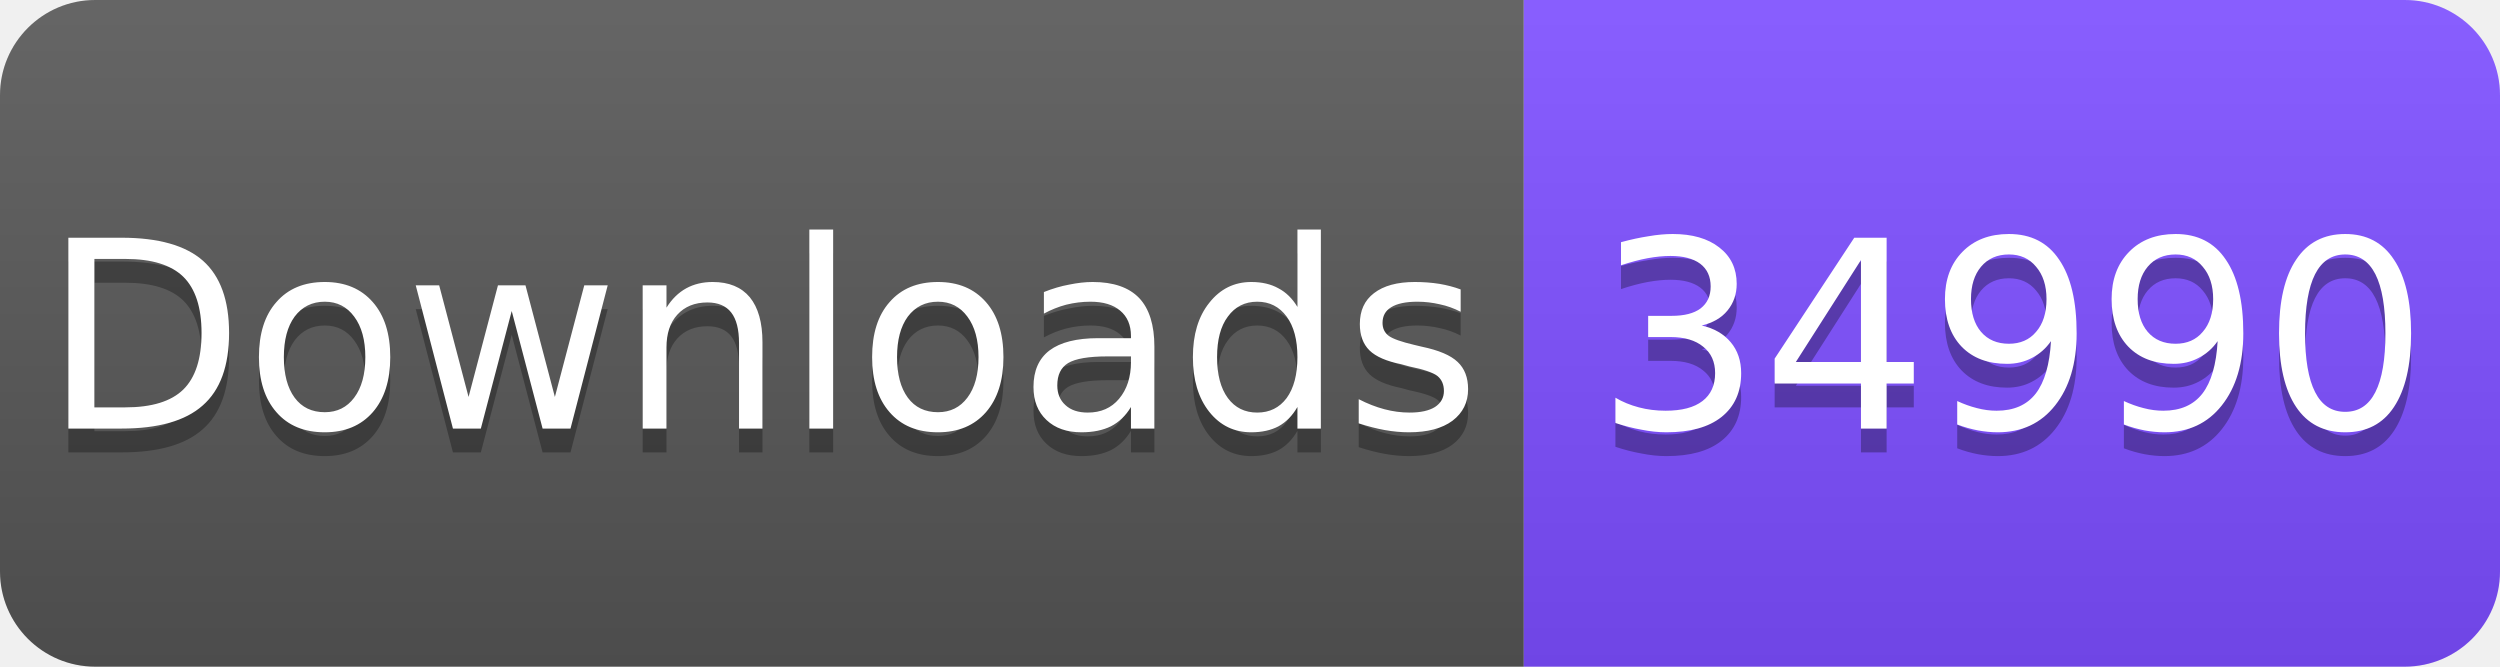
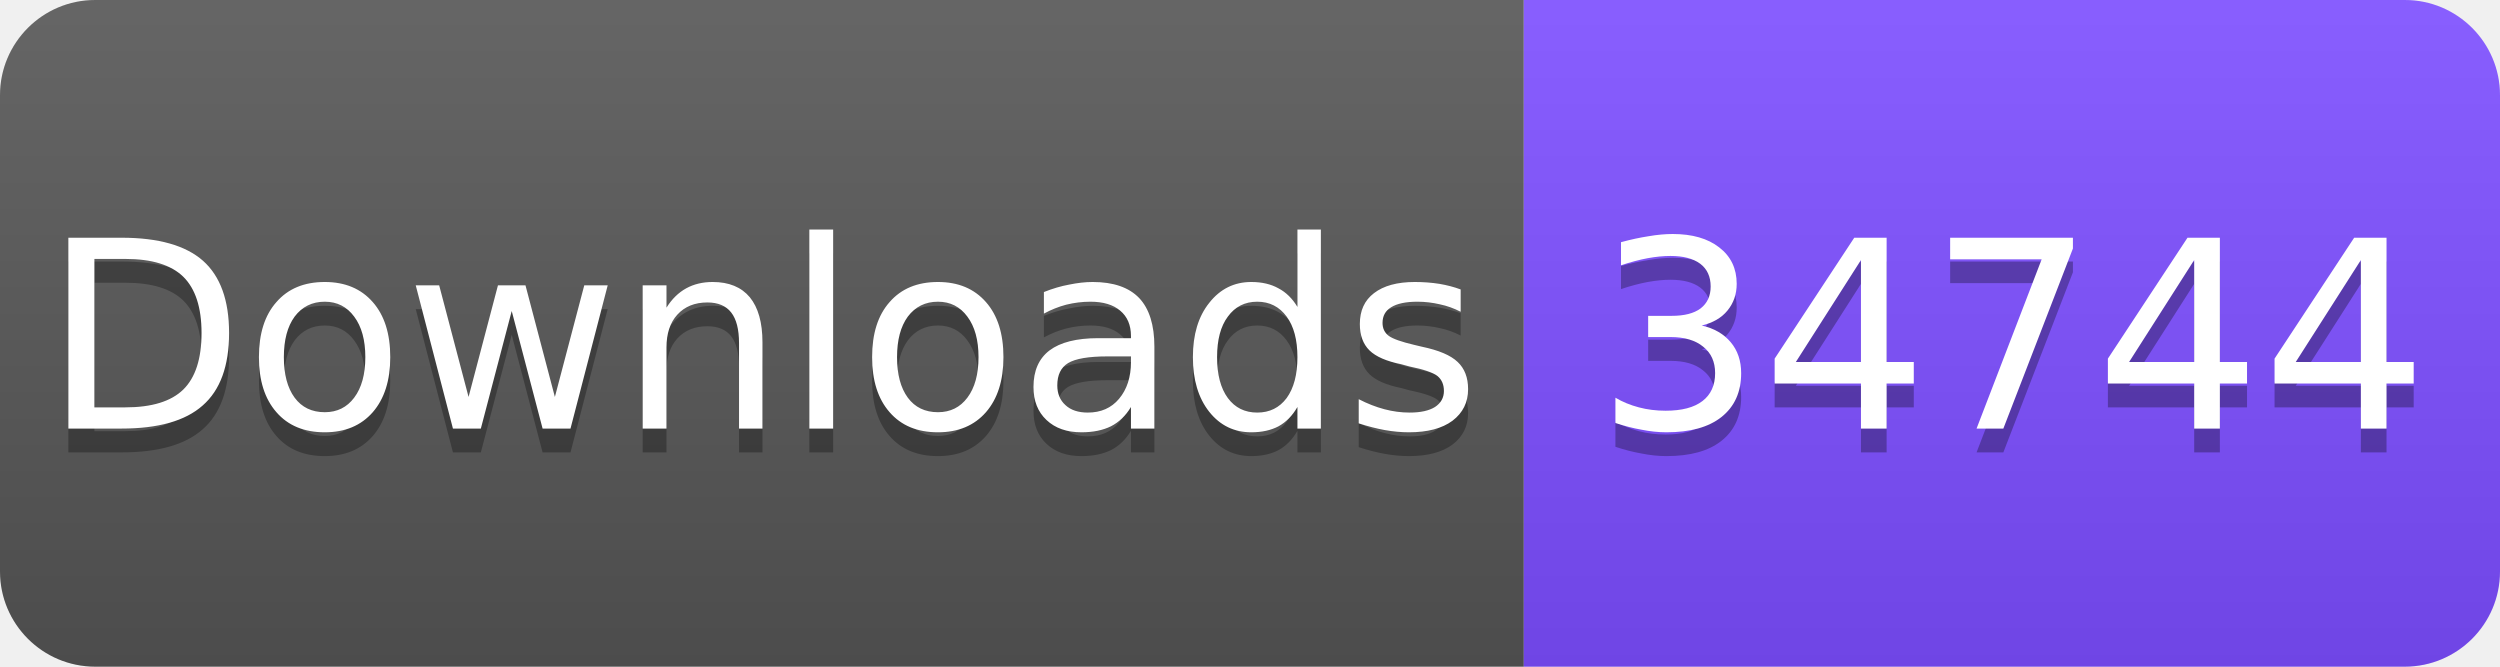
<svg xmlns="http://www.w3.org/2000/svg" width="105" height="28" viewBox="0 0 105 28">
  <linearGradient id="s" x2="0" y2="100%">
    <stop offset="0" stop-color="#fff" stop-opacity=".1" />
    <stop offset="1" stop-opacity=".1" />
  </linearGradient>
  <clipPath id="r">
    <rect width="105" height="28" rx="4" fill="#fff" />
  </clipPath>
  <g clip-path="url(#r)">
    <rect width="64" height="28" fill="#555" />
    <rect x="64" width="41" height="28" fill="#7C4DFF" />
    <rect width="105" height="28" fill="url(#s)" />
  </g>
  <g fill="#fff" text-anchor="middle" font-family="Verdana,Geneva,DejaVu Sans,sans-serif" font-size="11">
    <text x="32" y="19" fill="#010101" fill-opacity=".3">Downloads</text>
    <text x="32" y="18">Downloads</text>
-     <text x="84.5" y="19" fill="#010101" fill-opacity=".3">34990</text>
-     <text x="84.5" y="18">34990</text>
+     <text x="84.5" y="19" fill="#010101" fill-opacity=".3">34744</text>
+     <text x="84.5" y="18">34744</text>
  </g>
</svg>
